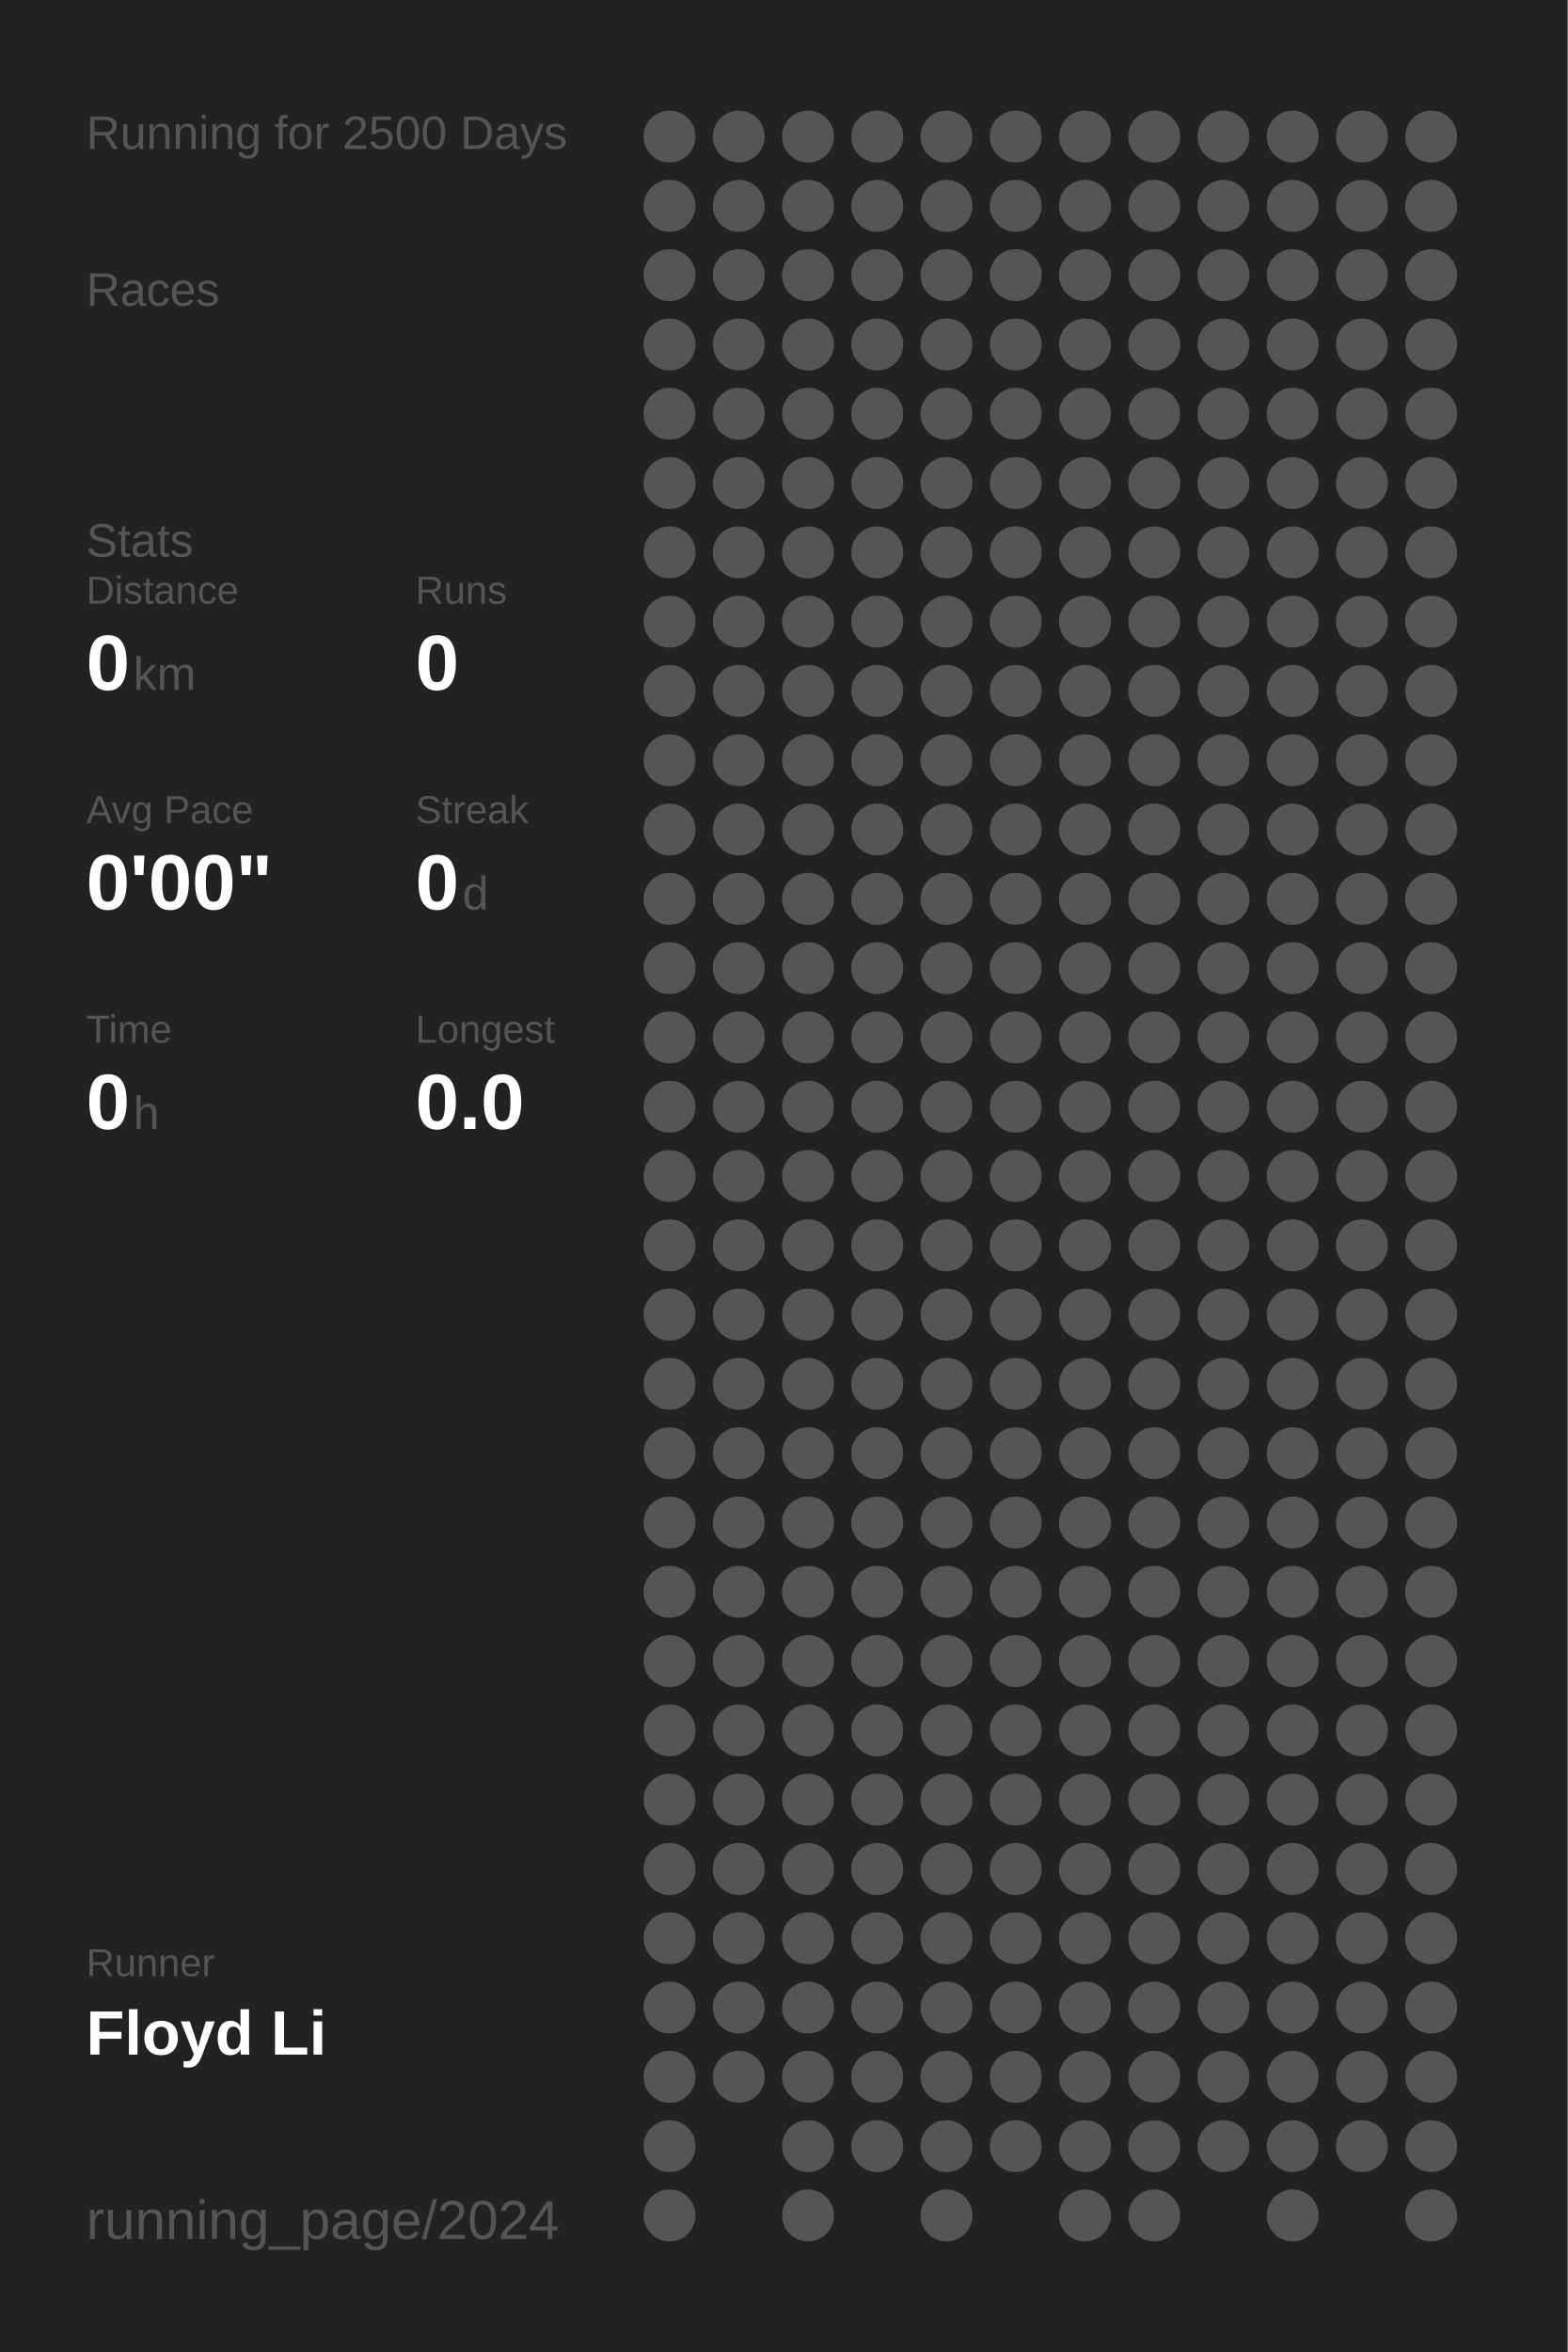
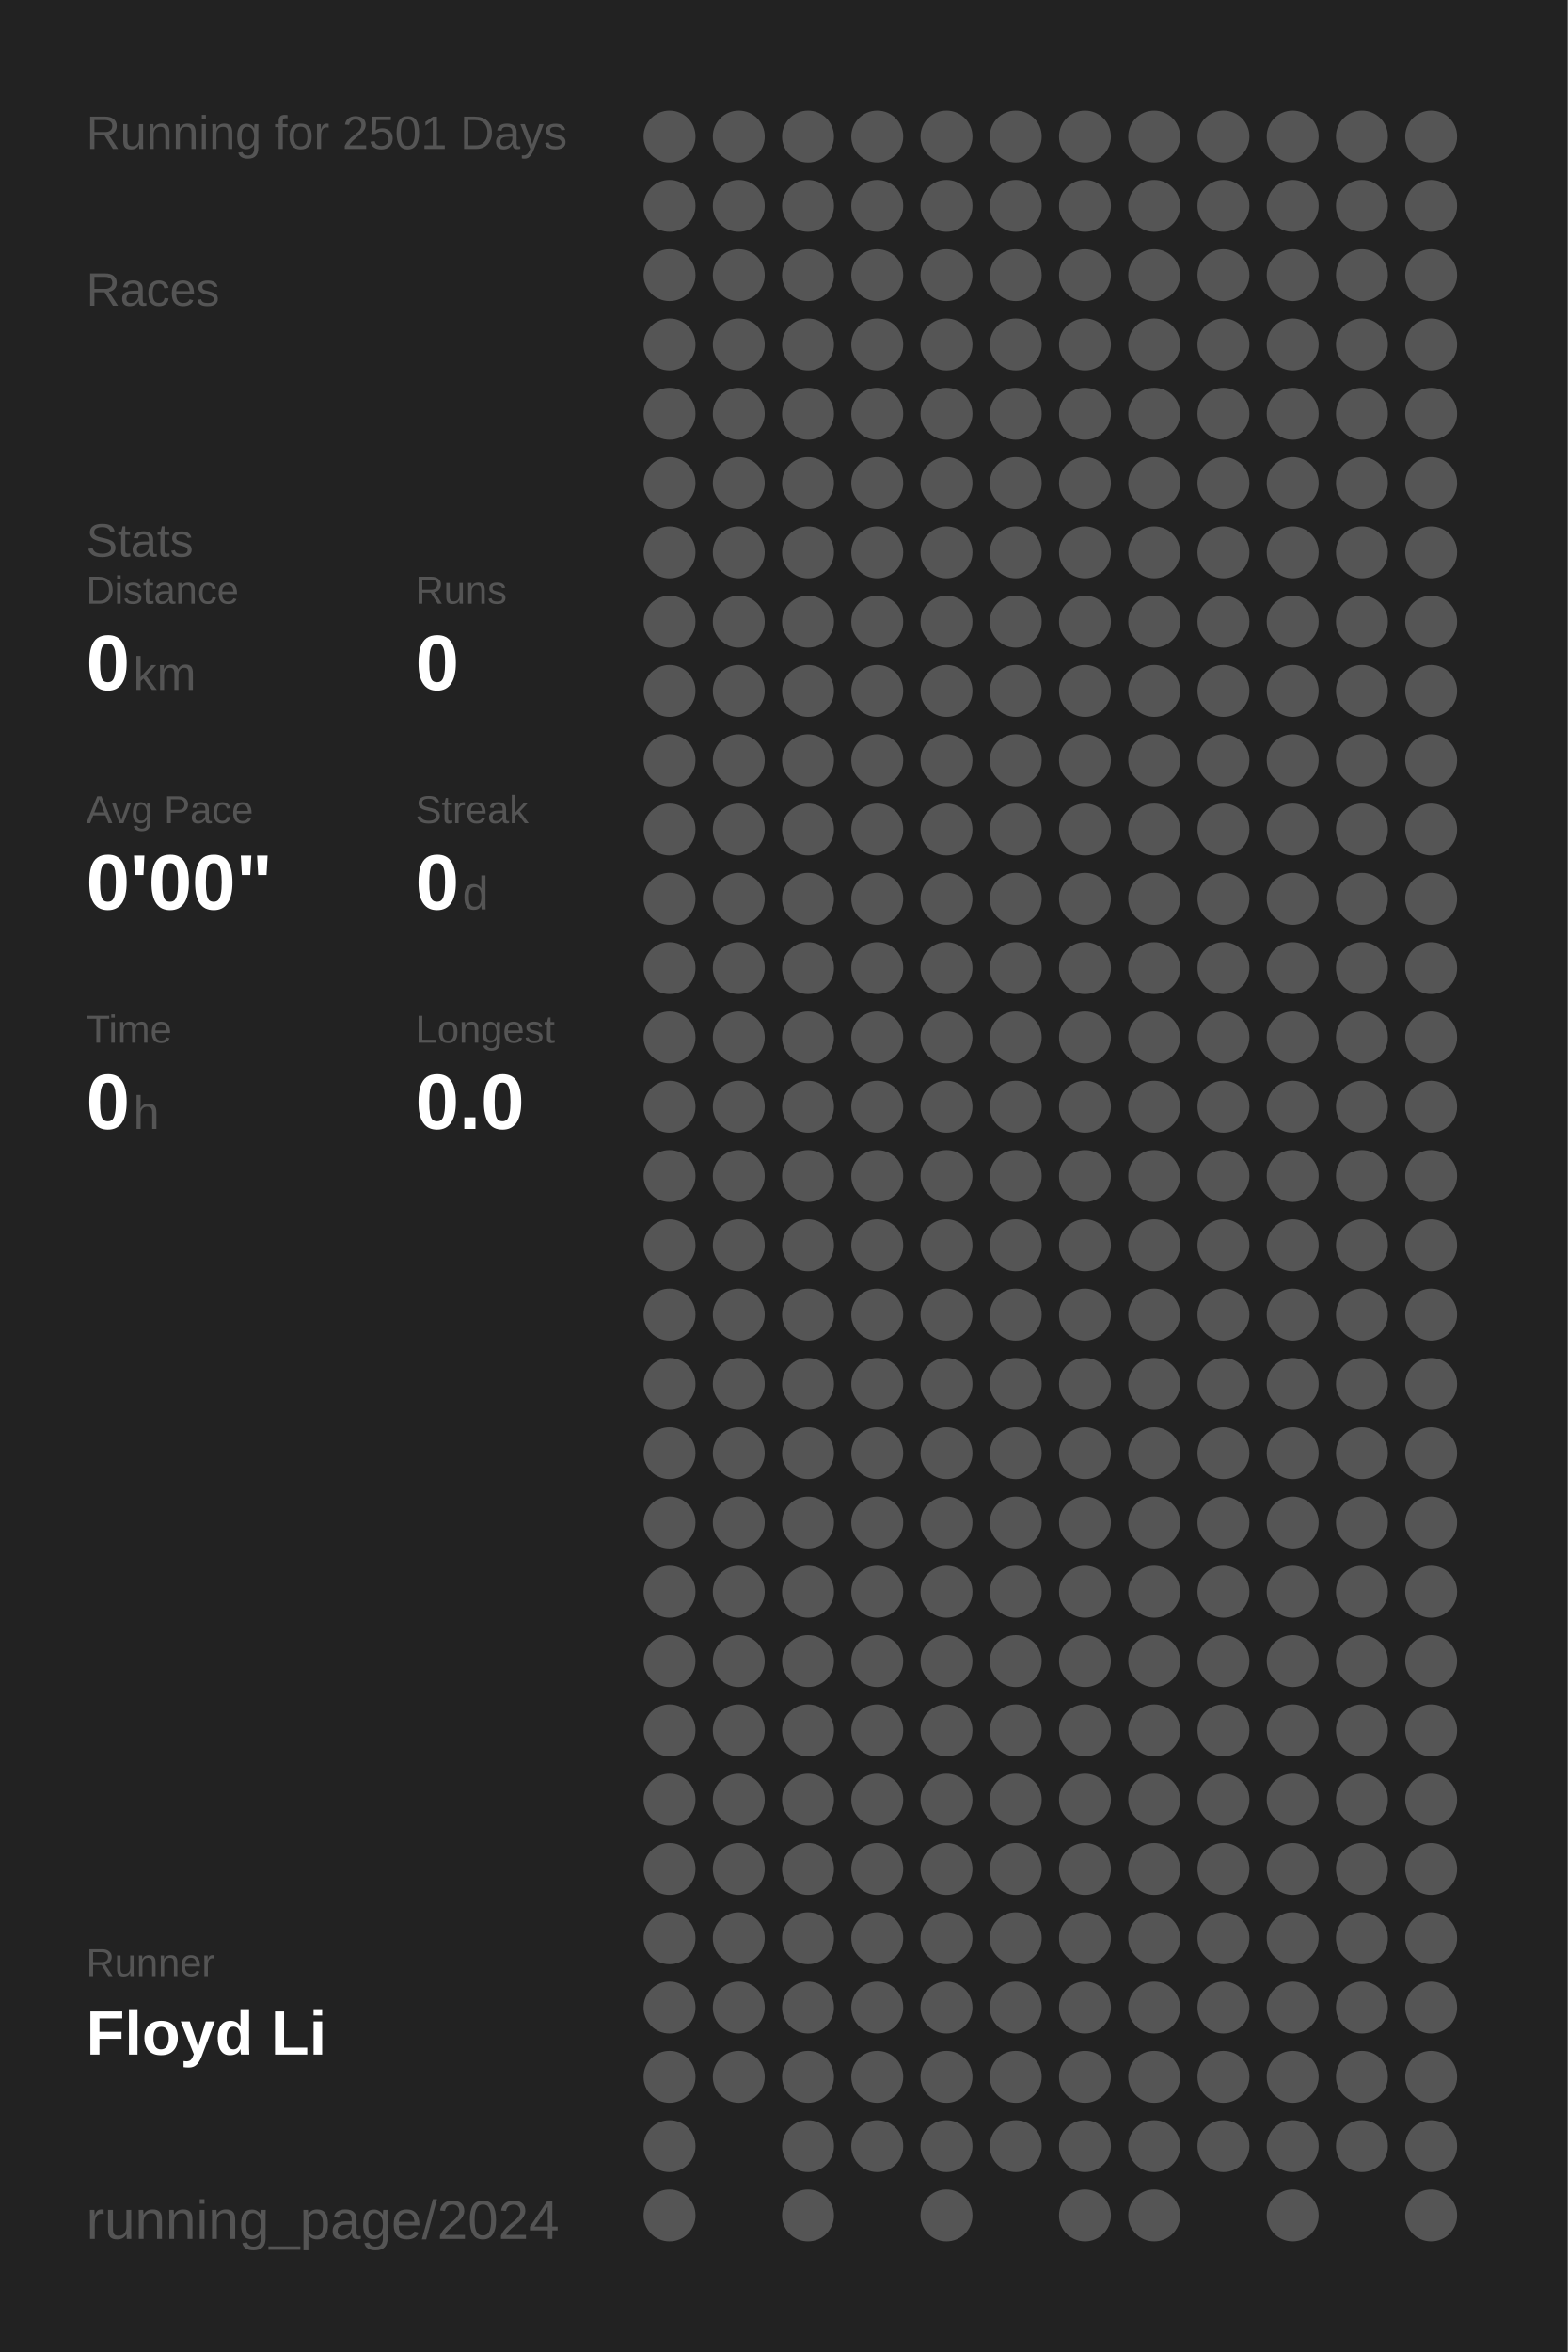
<svg xmlns="http://www.w3.org/2000/svg" baseProfile="full" height="300mm" version="1.1" viewBox="0,0,200,300" width="200mm">
  <defs />
  <rect fill="#222222" height="300" width="200" x="0" y="0" />
-   <text fill="#555555" style="font-size:6px; font-family:Arial;" x="11" y="19">Running for 2500 Days</text>
+   <text fill="#555555" style="font-size:6px; font-family:Arial;" x="11" y="19">Running for 2501 Days</text>
  <text fill="#555555" style="font-size:6px; font-family:Arial;" x="11" y="39">Races</text>
  <text fill="#555555" style="font-size:6px; font-family:Arial;" x="11" y="71">Stats</text>
  <text fill="#555555" style="font-size:5px; font-family:Arial;" x="11" y="77">Distance</text>
  <text fill="#FFFFFF" style="font-size:10px; font-family:Arial; font-weight:bold;" x="11" y="88">0</text>
  <text fill="#555555" style="font-size:6px; font-family:Arial;" x="17" y="88">km</text>
  <text fill="#555555" style="font-size:5px; font-family:Arial;" x="53" y="77">Runs</text>
  <text fill="#FFFFFF" style="font-size:10px; font-family:Arial; font-weight:bold;" x="53" y="88">0</text>
  <text fill="#555555" style="font-size:5px; font-family:Arial;" x="11" y="105">Avg Pace</text>
  <text fill="#FFFFFF" style="font-size:10px; font-family:Arial; font-weight:bold;" x="11" y="116">0'00"</text>
  <text fill="#555555" style="font-size:5px; font-family:Arial;" x="53" y="105">Streak</text>
  <text fill="#FFFFFF" style="font-size:10px; font-family:Arial; font-weight:bold;" x="53" y="116">0</text>
  <text fill="#555555" style="font-size:6px; font-family:Arial;" x="59" y="116">d</text>
  <text fill="#555555" style="font-size:5px; font-family:Arial;" x="11" y="133">Time</text>
  <text fill="#FFFFFF" style="font-size:10px; font-family:Arial; font-weight:bold;" x="11" y="144">0</text>
  <text fill="#555555" style="font-size:6px; font-family:Arial;" x="17" y="144">h</text>
  <text fill="#555555" style="font-size:5px; font-family:Arial;" x="53" y="133">Longest</text>
  <text fill="#FFFFFF" style="font-size:10px; font-family:Arial; font-weight:bold;" x="53" y="144">0.0</text>
  <text fill="#555555" style="font-size:5px; font-family:Arial;" x="11" y="252.065">Runner</text>
  <text fill="#FFFFFF" style="font-size:8px; font-family:Arial; font-weight:bold;" x="11" y="262.065">Floyd Li</text>
  <text fill="#555555" style="font-size:7px; font-family:Arial;" x="11" y="285.581">running_page/2024</text>
  <circle cx="85.417" cy="17.419" fill="#555555" r="3.312" />
  <circle cx="85.417" cy="26.258" fill="#555555" r="3.312" />
  <circle cx="85.417" cy="35.097" fill="#555555" r="3.312" />
  <circle cx="85.417" cy="43.935" fill="#555555" r="3.312" />
  <circle cx="85.417" cy="52.774" fill="#555555" r="3.312" />
  <circle cx="85.417" cy="61.613" fill="#555555" r="3.312" />
  <circle cx="85.417" cy="70.452" fill="#555555" r="3.312" />
  <circle cx="85.417" cy="79.29" fill="#555555" r="3.312" />
  <circle cx="85.417" cy="88.129" fill="#555555" r="3.312" />
  <circle cx="85.417" cy="96.968" fill="#555555" r="3.312" />
  <circle cx="85.417" cy="105.806" fill="#555555" r="3.312" />
  <circle cx="85.417" cy="114.645" fill="#555555" r="3.312" />
  <circle cx="85.417" cy="123.484" fill="#555555" r="3.312" />
  <circle cx="85.417" cy="132.323" fill="#555555" r="3.312" />
  <circle cx="85.417" cy="141.161" fill="#555555" r="3.312" />
  <circle cx="85.417" cy="150" fill="#555555" r="3.312" />
  <circle cx="85.417" cy="158.839" fill="#555555" r="3.312" />
  <circle cx="85.417" cy="167.677" fill="#555555" r="3.312" />
  <circle cx="85.417" cy="176.516" fill="#555555" r="3.312" />
  <circle cx="85.417" cy="185.355" fill="#555555" r="3.312" />
  <circle cx="85.417" cy="194.194" fill="#555555" r="3.312" />
  <circle cx="85.417" cy="203.032" fill="#555555" r="3.312" />
  <circle cx="85.417" cy="211.871" fill="#555555" r="3.312" />
  <circle cx="85.417" cy="220.71" fill="#555555" r="3.312" />
  <circle cx="85.417" cy="229.548" fill="#555555" r="3.312" />
  <circle cx="85.417" cy="238.387" fill="#555555" r="3.312" />
  <circle cx="85.417" cy="247.226" fill="#555555" r="3.312" />
  <circle cx="85.417" cy="256.065" fill="#555555" r="3.312" />
  <circle cx="85.417" cy="264.903" fill="#555555" r="3.312" />
  <circle cx="85.417" cy="273.742" fill="#555555" r="3.312" />
  <circle cx="85.417" cy="282.581" fill="#555555" r="3.312" />
  <circle cx="94.25" cy="17.419" fill="#555555" r="3.312" />
  <circle cx="94.25" cy="26.258" fill="#555555" r="3.312" />
  <circle cx="94.25" cy="35.097" fill="#555555" r="3.312" />
  <circle cx="94.25" cy="43.935" fill="#555555" r="3.312" />
  <circle cx="94.25" cy="52.774" fill="#555555" r="3.312" />
  <circle cx="94.25" cy="61.613" fill="#555555" r="3.312" />
  <circle cx="94.25" cy="70.452" fill="#555555" r="3.312" />
  <circle cx="94.25" cy="79.29" fill="#555555" r="3.312" />
  <circle cx="94.25" cy="88.129" fill="#555555" r="3.312" />
  <circle cx="94.25" cy="96.968" fill="#555555" r="3.312" />
  <circle cx="94.25" cy="105.806" fill="#555555" r="3.312" />
  <circle cx="94.25" cy="114.645" fill="#555555" r="3.312" />
  <circle cx="94.25" cy="123.484" fill="#555555" r="3.312" />
  <circle cx="94.25" cy="132.323" fill="#555555" r="3.312" />
  <circle cx="94.25" cy="141.161" fill="#555555" r="3.312" />
  <circle cx="94.25" cy="150" fill="#555555" r="3.312" />
  <circle cx="94.25" cy="158.839" fill="#555555" r="3.312" />
  <circle cx="94.25" cy="167.677" fill="#555555" r="3.312" />
  <circle cx="94.25" cy="176.516" fill="#555555" r="3.312" />
  <circle cx="94.25" cy="185.355" fill="#555555" r="3.312" />
  <circle cx="94.25" cy="194.194" fill="#555555" r="3.312" />
  <circle cx="94.25" cy="203.032" fill="#555555" r="3.312" />
  <circle cx="94.25" cy="211.871" fill="#555555" r="3.312" />
  <circle cx="94.25" cy="220.71" fill="#555555" r="3.312" />
  <circle cx="94.25" cy="229.548" fill="#555555" r="3.312" />
  <circle cx="94.25" cy="238.387" fill="#555555" r="3.312" />
  <circle cx="94.25" cy="247.226" fill="#555555" r="3.312" />
  <circle cx="94.25" cy="256.065" fill="#555555" r="3.312" />
  <circle cx="94.25" cy="264.903" fill="#555555" r="3.312" />
  <circle cx="103.083" cy="17.419" fill="#555555" r="3.312" />
  <circle cx="103.083" cy="26.258" fill="#555555" r="3.312" />
  <circle cx="103.083" cy="35.097" fill="#555555" r="3.312" />
  <circle cx="103.083" cy="43.935" fill="#555555" r="3.312" />
  <circle cx="103.083" cy="52.774" fill="#555555" r="3.312" />
  <circle cx="103.083" cy="61.613" fill="#555555" r="3.312" />
  <circle cx="103.083" cy="70.452" fill="#555555" r="3.312" />
  <circle cx="103.083" cy="79.29" fill="#555555" r="3.312" />
  <circle cx="103.083" cy="88.129" fill="#555555" r="3.312" />
  <circle cx="103.083" cy="96.968" fill="#555555" r="3.312" />
  <circle cx="103.083" cy="105.806" fill="#555555" r="3.312" />
  <circle cx="103.083" cy="114.645" fill="#555555" r="3.312" />
  <circle cx="103.083" cy="123.484" fill="#555555" r="3.312" />
  <circle cx="103.083" cy="132.323" fill="#555555" r="3.312" />
  <circle cx="103.083" cy="141.161" fill="#555555" r="3.312" />
  <circle cx="103.083" cy="150" fill="#555555" r="3.312" />
  <circle cx="103.083" cy="158.839" fill="#555555" r="3.312" />
  <circle cx="103.083" cy="167.677" fill="#555555" r="3.312" />
  <circle cx="103.083" cy="176.516" fill="#555555" r="3.312" />
  <circle cx="103.083" cy="185.355" fill="#555555" r="3.312" />
  <circle cx="103.083" cy="194.194" fill="#555555" r="3.312" />
  <circle cx="103.083" cy="203.032" fill="#555555" r="3.312" />
  <circle cx="103.083" cy="211.871" fill="#555555" r="3.312" />
  <circle cx="103.083" cy="220.71" fill="#555555" r="3.312" />
  <circle cx="103.083" cy="229.548" fill="#555555" r="3.312" />
  <circle cx="103.083" cy="238.387" fill="#555555" r="3.312" />
  <circle cx="103.083" cy="247.226" fill="#555555" r="3.312" />
  <circle cx="103.083" cy="256.065" fill="#555555" r="3.312" />
  <circle cx="103.083" cy="264.903" fill="#555555" r="3.312" />
  <circle cx="103.083" cy="273.742" fill="#555555" r="3.312" />
  <circle cx="103.083" cy="282.581" fill="#555555" r="3.312" />
  <circle cx="111.917" cy="17.419" fill="#555555" r="3.312" />
  <circle cx="111.917" cy="26.258" fill="#555555" r="3.312" />
  <circle cx="111.917" cy="35.097" fill="#555555" r="3.312" />
  <circle cx="111.917" cy="43.935" fill="#555555" r="3.312" />
  <circle cx="111.917" cy="52.774" fill="#555555" r="3.312" />
  <circle cx="111.917" cy="61.613" fill="#555555" r="3.312" />
  <circle cx="111.917" cy="70.452" fill="#555555" r="3.312" />
  <circle cx="111.917" cy="79.29" fill="#555555" r="3.312" />
  <circle cx="111.917" cy="88.129" fill="#555555" r="3.312" />
  <circle cx="111.917" cy="96.968" fill="#555555" r="3.312" />
  <circle cx="111.917" cy="105.806" fill="#555555" r="3.312" />
  <circle cx="111.917" cy="114.645" fill="#555555" r="3.312" />
  <circle cx="111.917" cy="123.484" fill="#555555" r="3.312" />
  <circle cx="111.917" cy="132.323" fill="#555555" r="3.312" />
  <circle cx="111.917" cy="141.161" fill="#555555" r="3.312" />
  <circle cx="111.917" cy="150" fill="#555555" r="3.312" />
  <circle cx="111.917" cy="158.839" fill="#555555" r="3.312" />
  <circle cx="111.917" cy="167.677" fill="#555555" r="3.312" />
  <circle cx="111.917" cy="176.516" fill="#555555" r="3.312" />
  <circle cx="111.917" cy="185.355" fill="#555555" r="3.312" />
  <circle cx="111.917" cy="194.194" fill="#555555" r="3.312" />
  <circle cx="111.917" cy="203.032" fill="#555555" r="3.312" />
  <circle cx="111.917" cy="211.871" fill="#555555" r="3.312" />
  <circle cx="111.917" cy="220.71" fill="#555555" r="3.312" />
  <circle cx="111.917" cy="229.548" fill="#555555" r="3.312" />
  <circle cx="111.917" cy="238.387" fill="#555555" r="3.312" />
  <circle cx="111.917" cy="247.226" fill="#555555" r="3.312" />
  <circle cx="111.917" cy="256.065" fill="#555555" r="3.312" />
  <circle cx="111.917" cy="264.903" fill="#555555" r="3.312" />
  <circle cx="111.917" cy="273.742" fill="#555555" r="3.312" />
  <circle cx="120.75" cy="17.419" fill="#555555" r="3.312" />
  <circle cx="120.75" cy="26.258" fill="#555555" r="3.312" />
  <circle cx="120.75" cy="35.097" fill="#555555" r="3.312" />
  <circle cx="120.75" cy="43.935" fill="#555555" r="3.312" />
  <circle cx="120.75" cy="52.774" fill="#555555" r="3.312" />
  <circle cx="120.75" cy="61.613" fill="#555555" r="3.312" />
  <circle cx="120.75" cy="70.452" fill="#555555" r="3.312" />
  <circle cx="120.75" cy="79.29" fill="#555555" r="3.312" />
  <circle cx="120.75" cy="88.129" fill="#555555" r="3.312" />
  <circle cx="120.75" cy="96.968" fill="#555555" r="3.312" />
  <circle cx="120.75" cy="105.806" fill="#555555" r="3.312" />
  <circle cx="120.75" cy="114.645" fill="#555555" r="3.312" />
  <circle cx="120.75" cy="123.484" fill="#555555" r="3.312" />
  <circle cx="120.75" cy="132.323" fill="#555555" r="3.312" />
  <circle cx="120.75" cy="141.161" fill="#555555" r="3.312" />
  <circle cx="120.75" cy="150" fill="#555555" r="3.312" />
  <circle cx="120.75" cy="158.839" fill="#555555" r="3.312" />
  <circle cx="120.75" cy="167.677" fill="#555555" r="3.312" />
  <circle cx="120.75" cy="176.516" fill="#555555" r="3.312" />
  <circle cx="120.75" cy="185.355" fill="#555555" r="3.312" />
  <circle cx="120.75" cy="194.194" fill="#555555" r="3.312" />
  <circle cx="120.75" cy="203.032" fill="#555555" r="3.312" />
  <circle cx="120.75" cy="211.871" fill="#555555" r="3.312" />
  <circle cx="120.75" cy="220.71" fill="#555555" r="3.312" />
  <circle cx="120.75" cy="229.548" fill="#555555" r="3.312" />
  <circle cx="120.75" cy="238.387" fill="#555555" r="3.312" />
  <circle cx="120.75" cy="247.226" fill="#555555" r="3.312" />
  <circle cx="120.75" cy="256.065" fill="#555555" r="3.312" />
  <circle cx="120.75" cy="264.903" fill="#555555" r="3.312" />
  <circle cx="120.75" cy="273.742" fill="#555555" r="3.312" />
  <circle cx="120.75" cy="282.581" fill="#555555" r="3.312" />
  <circle cx="129.583" cy="17.419" fill="#555555" r="3.312" />
  <circle cx="129.583" cy="26.258" fill="#555555" r="3.312" />
  <circle cx="129.583" cy="35.097" fill="#555555" r="3.312" />
  <circle cx="129.583" cy="43.935" fill="#555555" r="3.312" />
  <circle cx="129.583" cy="52.774" fill="#555555" r="3.312" />
  <circle cx="129.583" cy="61.613" fill="#555555" r="3.312" />
  <circle cx="129.583" cy="70.452" fill="#555555" r="3.312" />
  <circle cx="129.583" cy="79.29" fill="#555555" r="3.312" />
  <circle cx="129.583" cy="88.129" fill="#555555" r="3.312" />
  <circle cx="129.583" cy="96.968" fill="#555555" r="3.312" />
  <circle cx="129.583" cy="105.806" fill="#555555" r="3.312" />
  <circle cx="129.583" cy="114.645" fill="#555555" r="3.312" />
  <circle cx="129.583" cy="123.484" fill="#555555" r="3.312" />
  <circle cx="129.583" cy="132.323" fill="#555555" r="3.312" />
  <circle cx="129.583" cy="141.161" fill="#555555" r="3.312" />
  <circle cx="129.583" cy="150" fill="#555555" r="3.312" />
  <circle cx="129.583" cy="158.839" fill="#555555" r="3.312" />
  <circle cx="129.583" cy="167.677" fill="#555555" r="3.312" />
  <circle cx="129.583" cy="176.516" fill="#555555" r="3.312" />
  <circle cx="129.583" cy="185.355" fill="#555555" r="3.312" />
  <circle cx="129.583" cy="194.194" fill="#555555" r="3.312" />
  <circle cx="129.583" cy="203.032" fill="#555555" r="3.312" />
  <circle cx="129.583" cy="211.871" fill="#555555" r="3.312" />
  <circle cx="129.583" cy="220.71" fill="#555555" r="3.312" />
  <circle cx="129.583" cy="229.548" fill="#555555" r="3.312" />
  <circle cx="129.583" cy="238.387" fill="#555555" r="3.312" />
  <circle cx="129.583" cy="247.226" fill="#555555" r="3.312" />
  <circle cx="129.583" cy="256.065" fill="#555555" r="3.312" />
  <circle cx="129.583" cy="264.903" fill="#555555" r="3.312" />
  <circle cx="129.583" cy="273.742" fill="#555555" r="3.312" />
  <circle cx="138.417" cy="17.419" fill="#555555" r="3.312" />
  <circle cx="138.417" cy="26.258" fill="#555555" r="3.312" />
  <circle cx="138.417" cy="35.097" fill="#555555" r="3.312" />
  <circle cx="138.417" cy="43.935" fill="#555555" r="3.312" />
  <circle cx="138.417" cy="52.774" fill="#555555" r="3.312" />
  <circle cx="138.417" cy="61.613" fill="#555555" r="3.312" />
  <circle cx="138.417" cy="70.452" fill="#555555" r="3.312" />
  <circle cx="138.417" cy="79.29" fill="#555555" r="3.312" />
  <circle cx="138.417" cy="88.129" fill="#555555" r="3.312" />
  <circle cx="138.417" cy="96.968" fill="#555555" r="3.312" />
  <circle cx="138.417" cy="105.806" fill="#555555" r="3.312" />
  <circle cx="138.417" cy="114.645" fill="#555555" r="3.312" />
  <circle cx="138.417" cy="123.484" fill="#555555" r="3.312" />
  <circle cx="138.417" cy="132.323" fill="#555555" r="3.312" />
  <circle cx="138.417" cy="141.161" fill="#555555" r="3.312" />
  <circle cx="138.417" cy="150" fill="#555555" r="3.312" />
  <circle cx="138.417" cy="158.839" fill="#555555" r="3.312" />
  <circle cx="138.417" cy="167.677" fill="#555555" r="3.312" />
  <circle cx="138.417" cy="176.516" fill="#555555" r="3.312" />
  <circle cx="138.417" cy="185.355" fill="#555555" r="3.312" />
  <circle cx="138.417" cy="194.194" fill="#555555" r="3.312" />
  <circle cx="138.417" cy="203.032" fill="#555555" r="3.312" />
  <circle cx="138.417" cy="211.871" fill="#555555" r="3.312" />
  <circle cx="138.417" cy="220.71" fill="#555555" r="3.312" />
  <circle cx="138.417" cy="229.548" fill="#555555" r="3.312" />
  <circle cx="138.417" cy="238.387" fill="#555555" r="3.312" />
  <circle cx="138.417" cy="247.226" fill="#555555" r="3.312" />
  <circle cx="138.417" cy="256.065" fill="#555555" r="3.312" />
  <circle cx="138.417" cy="264.903" fill="#555555" r="3.312" />
  <circle cx="138.417" cy="273.742" fill="#555555" r="3.312" />
  <circle cx="138.417" cy="282.581" fill="#555555" r="3.312" />
  <circle cx="147.25" cy="17.419" fill="#555555" r="3.312" />
  <circle cx="147.25" cy="26.258" fill="#555555" r="3.312" />
  <circle cx="147.25" cy="35.097" fill="#555555" r="3.312" />
  <circle cx="147.25" cy="43.935" fill="#555555" r="3.312" />
  <circle cx="147.25" cy="52.774" fill="#555555" r="3.312" />
  <circle cx="147.25" cy="61.613" fill="#555555" r="3.312" />
  <circle cx="147.25" cy="70.452" fill="#555555" r="3.312" />
  <circle cx="147.25" cy="79.29" fill="#555555" r="3.312" />
  <circle cx="147.25" cy="88.129" fill="#555555" r="3.312" />
  <circle cx="147.25" cy="96.968" fill="#555555" r="3.312" />
  <circle cx="147.25" cy="105.806" fill="#555555" r="3.312" />
  <circle cx="147.25" cy="114.645" fill="#555555" r="3.312" />
  <circle cx="147.25" cy="123.484" fill="#555555" r="3.312" />
  <circle cx="147.25" cy="132.323" fill="#555555" r="3.312" />
  <circle cx="147.25" cy="141.161" fill="#555555" r="3.312" />
  <circle cx="147.25" cy="150" fill="#555555" r="3.312" />
  <circle cx="147.25" cy="158.839" fill="#555555" r="3.312" />
  <circle cx="147.25" cy="167.677" fill="#555555" r="3.312" />
  <circle cx="147.25" cy="176.516" fill="#555555" r="3.312" />
  <circle cx="147.25" cy="185.355" fill="#555555" r="3.312" />
  <circle cx="147.25" cy="194.194" fill="#555555" r="3.312" />
  <circle cx="147.25" cy="203.032" fill="#555555" r="3.312" />
  <circle cx="147.25" cy="211.871" fill="#555555" r="3.312" />
  <circle cx="147.25" cy="220.71" fill="#555555" r="3.312" />
  <circle cx="147.25" cy="229.548" fill="#555555" r="3.312" />
  <circle cx="147.25" cy="238.387" fill="#555555" r="3.312" />
  <circle cx="147.25" cy="247.226" fill="#555555" r="3.312" />
  <circle cx="147.25" cy="256.065" fill="#555555" r="3.312" />
  <circle cx="147.25" cy="264.903" fill="#555555" r="3.312" />
  <circle cx="147.25" cy="273.742" fill="#555555" r="3.312" />
  <circle cx="147.25" cy="282.581" fill="#555555" r="3.312" />
  <circle cx="156.083" cy="17.419" fill="#555555" r="3.312" />
  <circle cx="156.083" cy="26.258" fill="#555555" r="3.312" />
  <circle cx="156.083" cy="35.097" fill="#555555" r="3.312" />
  <circle cx="156.083" cy="43.935" fill="#555555" r="3.312" />
  <circle cx="156.083" cy="52.774" fill="#555555" r="3.312" />
  <circle cx="156.083" cy="61.613" fill="#555555" r="3.312" />
  <circle cx="156.083" cy="70.452" fill="#555555" r="3.312" />
  <circle cx="156.083" cy="79.29" fill="#555555" r="3.312" />
  <circle cx="156.083" cy="88.129" fill="#555555" r="3.312" />
  <circle cx="156.083" cy="96.968" fill="#555555" r="3.312" />
  <circle cx="156.083" cy="105.806" fill="#555555" r="3.312" />
  <circle cx="156.083" cy="114.645" fill="#555555" r="3.312" />
  <circle cx="156.083" cy="123.484" fill="#555555" r="3.312" />
  <circle cx="156.083" cy="132.323" fill="#555555" r="3.312" />
  <circle cx="156.083" cy="141.161" fill="#555555" r="3.312" />
  <circle cx="156.083" cy="150" fill="#555555" r="3.312" />
  <circle cx="156.083" cy="158.839" fill="#555555" r="3.312" />
  <circle cx="156.083" cy="167.677" fill="#555555" r="3.312" />
  <circle cx="156.083" cy="176.516" fill="#555555" r="3.312" />
  <circle cx="156.083" cy="185.355" fill="#555555" r="3.312" />
  <circle cx="156.083" cy="194.194" fill="#555555" r="3.312" />
  <circle cx="156.083" cy="203.032" fill="#555555" r="3.312" />
  <circle cx="156.083" cy="211.871" fill="#555555" r="3.312" />
  <circle cx="156.083" cy="220.71" fill="#555555" r="3.312" />
  <circle cx="156.083" cy="229.548" fill="#555555" r="3.312" />
  <circle cx="156.083" cy="238.387" fill="#555555" r="3.312" />
  <circle cx="156.083" cy="247.226" fill="#555555" r="3.312" />
  <circle cx="156.083" cy="256.065" fill="#555555" r="3.312" />
  <circle cx="156.083" cy="264.903" fill="#555555" r="3.312" />
  <circle cx="156.083" cy="273.742" fill="#555555" r="3.312" />
  <circle cx="164.917" cy="17.419" fill="#555555" r="3.312" />
  <circle cx="164.917" cy="26.258" fill="#555555" r="3.312" />
  <circle cx="164.917" cy="35.097" fill="#555555" r="3.312" />
  <circle cx="164.917" cy="43.935" fill="#555555" r="3.312" />
  <circle cx="164.917" cy="52.774" fill="#555555" r="3.312" />
  <circle cx="164.917" cy="61.613" fill="#555555" r="3.312" />
  <circle cx="164.917" cy="70.452" fill="#555555" r="3.312" />
  <circle cx="164.917" cy="79.29" fill="#555555" r="3.312" />
  <circle cx="164.917" cy="88.129" fill="#555555" r="3.312" />
  <circle cx="164.917" cy="96.968" fill="#555555" r="3.312" />
  <circle cx="164.917" cy="105.806" fill="#555555" r="3.312" />
  <circle cx="164.917" cy="114.645" fill="#555555" r="3.312" />
  <circle cx="164.917" cy="123.484" fill="#555555" r="3.312" />
  <circle cx="164.917" cy="132.323" fill="#555555" r="3.312" />
  <circle cx="164.917" cy="141.161" fill="#555555" r="3.312" />
  <circle cx="164.917" cy="150" fill="#555555" r="3.312" />
  <circle cx="164.917" cy="158.839" fill="#555555" r="3.312" />
  <circle cx="164.917" cy="167.677" fill="#555555" r="3.312" />
  <circle cx="164.917" cy="176.516" fill="#555555" r="3.312" />
  <circle cx="164.917" cy="185.355" fill="#555555" r="3.312" />
  <circle cx="164.917" cy="194.194" fill="#555555" r="3.312" />
  <circle cx="164.917" cy="203.032" fill="#555555" r="3.312" />
  <circle cx="164.917" cy="211.871" fill="#555555" r="3.312" />
  <circle cx="164.917" cy="220.71" fill="#555555" r="3.312" />
  <circle cx="164.917" cy="229.548" fill="#555555" r="3.312" />
  <circle cx="164.917" cy="238.387" fill="#555555" r="3.312" />
  <circle cx="164.917" cy="247.226" fill="#555555" r="3.312" />
  <circle cx="164.917" cy="256.065" fill="#555555" r="3.312" />
  <circle cx="164.917" cy="264.903" fill="#555555" r="3.312" />
  <circle cx="164.917" cy="273.742" fill="#555555" r="3.312" />
  <circle cx="164.917" cy="282.581" fill="#555555" r="3.312" />
  <circle cx="173.75" cy="17.419" fill="#555555" r="3.312" />
  <circle cx="173.75" cy="26.258" fill="#555555" r="3.312" />
  <circle cx="173.75" cy="35.097" fill="#555555" r="3.312" />
  <circle cx="173.75" cy="43.935" fill="#555555" r="3.312" />
  <circle cx="173.75" cy="52.774" fill="#555555" r="3.312" />
  <circle cx="173.75" cy="61.613" fill="#555555" r="3.312" />
  <circle cx="173.75" cy="70.452" fill="#555555" r="3.312" />
  <circle cx="173.75" cy="79.29" fill="#555555" r="3.312" />
  <circle cx="173.75" cy="88.129" fill="#555555" r="3.312" />
  <circle cx="173.75" cy="96.968" fill="#555555" r="3.312" />
  <circle cx="173.75" cy="105.806" fill="#555555" r="3.312" />
  <circle cx="173.75" cy="114.645" fill="#555555" r="3.312" />
  <circle cx="173.75" cy="123.484" fill="#555555" r="3.312" />
  <circle cx="173.75" cy="132.323" fill="#555555" r="3.312" />
  <circle cx="173.75" cy="141.161" fill="#555555" r="3.312" />
  <circle cx="173.75" cy="150" fill="#555555" r="3.312" />
  <circle cx="173.75" cy="158.839" fill="#555555" r="3.312" />
  <circle cx="173.75" cy="167.677" fill="#555555" r="3.312" />
  <circle cx="173.75" cy="176.516" fill="#555555" r="3.312" />
  <circle cx="173.75" cy="185.355" fill="#555555" r="3.312" />
  <circle cx="173.75" cy="194.194" fill="#555555" r="3.312" />
  <circle cx="173.75" cy="203.032" fill="#555555" r="3.312" />
  <circle cx="173.75" cy="211.871" fill="#555555" r="3.312" />
  <circle cx="173.75" cy="220.71" fill="#555555" r="3.312" />
  <circle cx="173.75" cy="229.548" fill="#555555" r="3.312" />
  <circle cx="173.75" cy="238.387" fill="#555555" r="3.312" />
  <circle cx="173.75" cy="247.226" fill="#555555" r="3.312" />
  <circle cx="173.75" cy="256.065" fill="#555555" r="3.312" />
  <circle cx="173.75" cy="264.903" fill="#555555" r="3.312" />
  <circle cx="173.75" cy="273.742" fill="#555555" r="3.312" />
  <circle cx="182.583" cy="17.419" fill="#555555" r="3.312" />
  <circle cx="182.583" cy="26.258" fill="#555555" r="3.312" />
  <circle cx="182.583" cy="35.097" fill="#555555" r="3.312" />
  <circle cx="182.583" cy="43.935" fill="#555555" r="3.312" />
  <circle cx="182.583" cy="52.774" fill="#555555" r="3.312" />
  <circle cx="182.583" cy="61.613" fill="#555555" r="3.312" />
  <circle cx="182.583" cy="70.452" fill="#555555" r="3.312" />
  <circle cx="182.583" cy="79.29" fill="#555555" r="3.312" />
  <circle cx="182.583" cy="88.129" fill="#555555" r="3.312" />
  <circle cx="182.583" cy="96.968" fill="#555555" r="3.312" />
  <circle cx="182.583" cy="105.806" fill="#555555" r="3.312" />
  <circle cx="182.583" cy="114.645" fill="#555555" r="3.312" />
  <circle cx="182.583" cy="123.484" fill="#555555" r="3.312" />
  <circle cx="182.583" cy="132.323" fill="#555555" r="3.312" />
  <circle cx="182.583" cy="141.161" fill="#555555" r="3.312" />
  <circle cx="182.583" cy="150" fill="#555555" r="3.312" />
  <circle cx="182.583" cy="158.839" fill="#555555" r="3.312" />
  <circle cx="182.583" cy="167.677" fill="#555555" r="3.312" />
  <circle cx="182.583" cy="176.516" fill="#555555" r="3.312" />
  <circle cx="182.583" cy="185.355" fill="#555555" r="3.312" />
  <circle cx="182.583" cy="194.194" fill="#555555" r="3.312" />
  <circle cx="182.583" cy="203.032" fill="#555555" r="3.312" />
  <circle cx="182.583" cy="211.871" fill="#555555" r="3.312" />
  <circle cx="182.583" cy="220.71" fill="#555555" r="3.312" />
  <circle cx="182.583" cy="229.548" fill="#555555" r="3.312" />
  <circle cx="182.583" cy="238.387" fill="#555555" r="3.312" />
  <circle cx="182.583" cy="247.226" fill="#555555" r="3.312" />
  <circle cx="182.583" cy="256.065" fill="#555555" r="3.312" />
  <circle cx="182.583" cy="264.903" fill="#555555" r="3.312" />
  <circle cx="182.583" cy="273.742" fill="#555555" r="3.312" />
  <circle cx="182.583" cy="282.581" fill="#555555" r="3.312" />
</svg>
